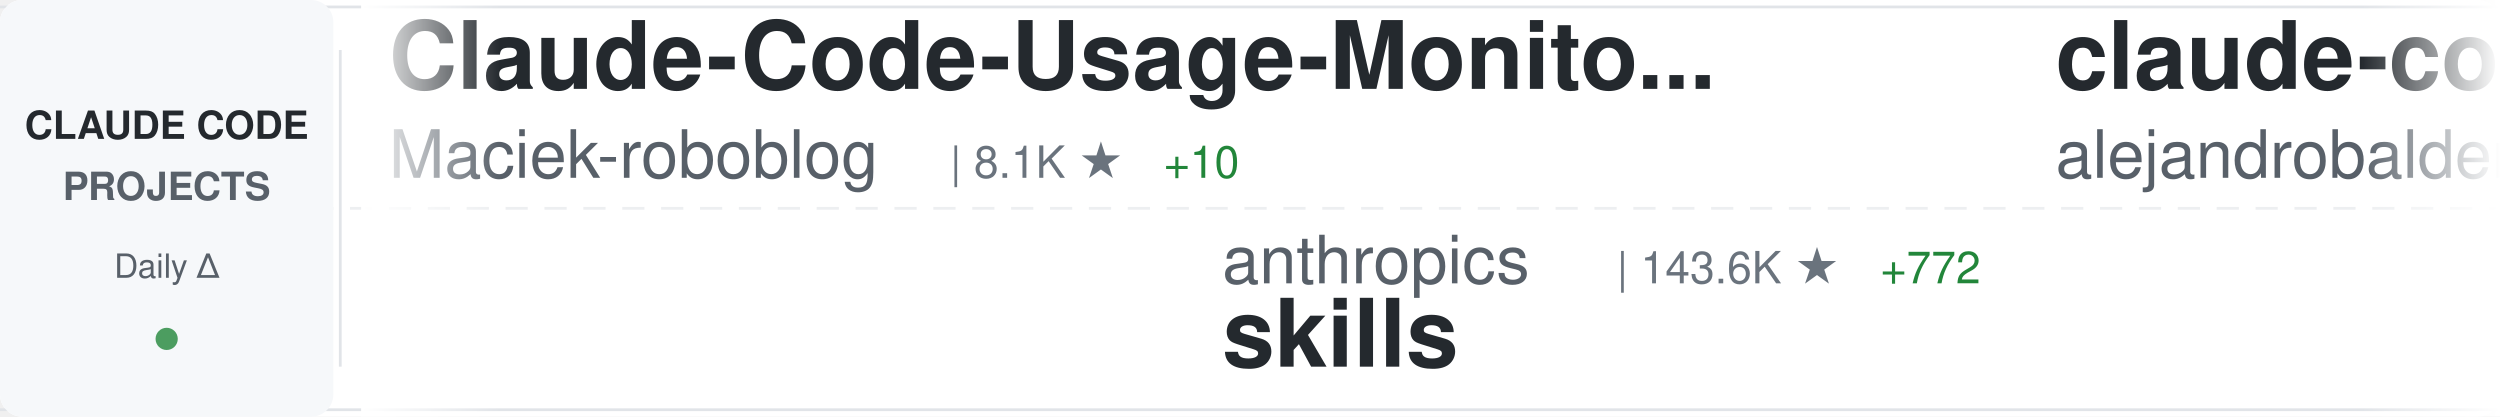
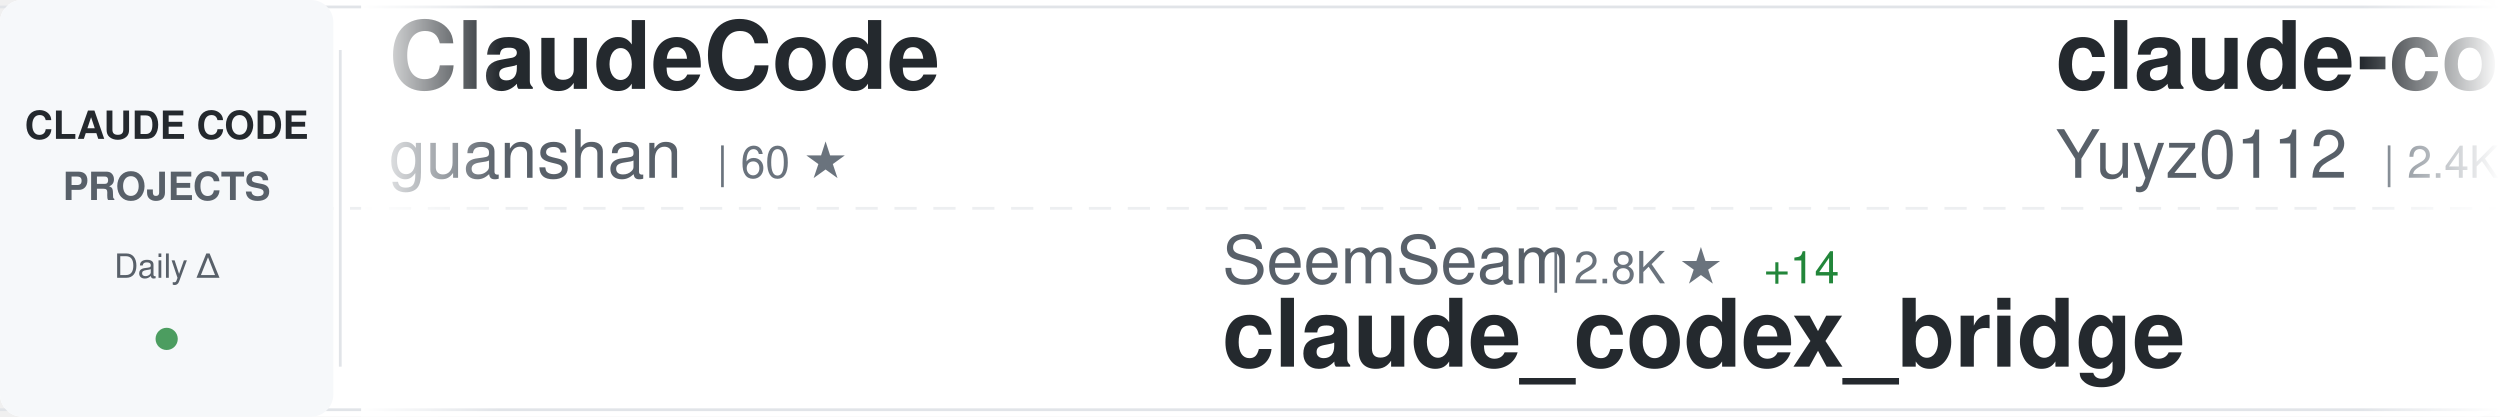
<svg xmlns="http://www.w3.org/2000/svg" width="900" height="150">
  <defs>
    <linearGradient id="awesomeLeftFade" x1="0%" y1="0%" x2="100%" y2="0%">
      <stop offset="0%" style="stop-color:#ffffff;stop-opacity:1" />
      <stop offset="100%" style="stop-color:#ffffff;stop-opacity:0" />
    </linearGradient>
    <linearGradient id="awesomeRightFade" x1="0%" y1="0%" x2="100%" y2="0%">
      <stop offset="0%" style="stop-color:#ffffff;stop-opacity:0" />
      <stop offset="100%" style="stop-color:#ffffff;stop-opacity:1" />
    </linearGradient>
  </defs>
  <rect width="900" height="150" fill="#ffffff" rx="8" />
  <rect x="0" y="2" width="900" height="1" fill="#e1e4e8" />
  <rect x="0" y="147" width="900" height="1" fill="#e1e4e8" />
  <line x1="0" y1="75" x2="900" y2="75" stroke="#e1e4e8" stroke-width="1" stroke-dasharray="8 6" opacity="0.6" />
  <rect x="0" y="0" width="120" height="150" fill="#f6f8fa" rx="8" />
  <text x="60" y="50" font-family="-apple-system, BlinkMacSystemFont, 'Segoe UI', Helvetica, Arial, sans-serif" font-size="14" font-weight="600" fill="#24292e" text-anchor="middle">CLAUDE CODE</text>
  <text x="60" y="72" font-family="-apple-system, BlinkMacSystemFont, 'Segoe UI', Helvetica, Arial, sans-serif" font-size="14" font-weight="600" fill="#586069" text-anchor="middle">PROJECTS</text>
  <text x="60" y="100" font-family="-apple-system, BlinkMacSystemFont, 'Segoe UI', Helvetica, Arial, sans-serif" font-size="12" font-weight="500" fill="#586069" text-anchor="middle">Daily Δ</text>
  <circle cx="60" cy="122" r="4" fill="#22863a" opacity="0.8" />
  <rect x="122" y="18" width="1" height="114" fill="#e1e4e8" />
  <clipPath id="awesomeTickerClip">
    <rect x="130" y="0" width="770" height="150" />
  </clipPath>
  <g clip-path="url(#awesomeTickerClip)">
    <g id="awesomeTickerItems">
      <animateTransform attributeName="transform" attributeType="XML" type="translate" from="0 0" to="-3000 0" dur="54s" repeatCount="indefinite" />
      <g transform="translate(0, 0)">
-         <text x="140" y="32" font-family="-apple-system, BlinkMacSystemFont, 'Segoe UI', Helvetica, Arial, sans-serif" font-size="34" font-weight="600" fill="#24292e">Claude-Code-Usage-Monito...</text>
-         <text x="140" y="64" font-family="-apple-system, BlinkMacSystemFont, 'Segoe UI', Helvetica, Arial, sans-serif" font-size="24" font-weight="400" fill="#586069">Maciek-roboblog</text>
-         <text x="342" y="64" font-family="-apple-system, BlinkMacSystemFont, 'Segoe UI', Helvetica, Arial, sans-serif" font-size="16" font-weight="500" fill="#6a737d">| 8.1K ★</text>
-         <text x="419" y="64" font-family="-apple-system, BlinkMacSystemFont, 'Segoe UI', Helvetica, Arial, sans-serif" font-size="16" font-weight="500" fill="#22863a"> +10</text>
+         <text x="140" y="32" font-family="-apple-system, BlinkMacSystemFont, 'Segoe UI', Helvetica, Arial, sans-serif" font-size="34" font-weight="600" fill="#24292e">ClaudeCode</text>
+         <text x="140" y="64" font-family="-apple-system, BlinkMacSystemFont, 'Segoe UI', Helvetica, Arial, sans-serif" font-size="24" font-weight="400" fill="#586069">guanshan</text>
+         <text x="258" y="64" font-family="-apple-system, BlinkMacSystemFont, 'Segoe UI', Helvetica, Arial, sans-serif" font-size="16" font-weight="500" fill="#6a737d">| 60 ★</text>
      </g>
      <g transform="translate(300, 0)">
-         <text x="140" y="102" font-family="-apple-system, BlinkMacSystemFont, 'Segoe UI', Helvetica, Arial, sans-serif" font-size="24" font-weight="400" fill="#586069">anthropics</text>
-         <text x="282" y="102" font-family="-apple-system, BlinkMacSystemFont, 'Segoe UI', Helvetica, Arial, sans-serif" font-size="16" font-weight="500" fill="#6a737d">| 143.6K ★</text>
-         <text x="377" y="102" font-family="-apple-system, BlinkMacSystemFont, 'Segoe UI', Helvetica, Arial, sans-serif" font-size="16" font-weight="500" fill="#22863a"> +772</text>
-         <text x="140" y="132" font-family="-apple-system, BlinkMacSystemFont, 'Segoe UI', Helvetica, Arial, sans-serif" font-size="34" font-weight="600" fill="#24292e">skills</text>
+         <text x="140" y="102" font-family="-apple-system, BlinkMacSystemFont, 'Segoe UI', Helvetica, Arial, sans-serif" font-size="24" font-weight="400" fill="#586069">SeemSeam</text>
+         <text x="258" y="102" font-family="-apple-system, BlinkMacSystemFont, 'Segoe UI', Helvetica, Arial, sans-serif" font-size="16" font-weight="500" fill="#6a737d">| 2.8K ★</text>
+         <text x="335" y="102" font-family="-apple-system, BlinkMacSystemFont, 'Segoe UI', Helvetica, Arial, sans-serif" font-size="16" font-weight="500" fill="#22863a"> +14</text>
+         <text x="140" y="132" font-family="-apple-system, BlinkMacSystemFont, 'Segoe UI', Helvetica, Arial, sans-serif" font-size="34" font-weight="600" fill="#24292e">claude_codex_bridge</text>
      </g>
      <g transform="translate(600, 0)">
-         <text x="140" y="32" font-family="-apple-system, BlinkMacSystemFont, 'Segoe UI', Helvetica, Arial, sans-serif" font-size="34" font-weight="600" fill="#24292e">claude-code-from-source</text>
-         <text x="140" y="64" font-family="-apple-system, BlinkMacSystemFont, 'Segoe UI', Helvetica, Arial, sans-serif" font-size="24" font-weight="400" fill="#586069">alejandrobalderas</text>
-         <text x="366" y="64" font-family="-apple-system, BlinkMacSystemFont, 'Segoe UI', Helvetica, Arial, sans-serif" font-size="16" font-weight="500" fill="#6a737d">| 2.2K ★</text>
-         <text x="443" y="64" font-family="-apple-system, BlinkMacSystemFont, 'Segoe UI', Helvetica, Arial, sans-serif" font-size="16" font-weight="500" fill="#22863a"> +2</text>
+         <text x="140" y="32" font-family="-apple-system, BlinkMacSystemFont, 'Segoe UI', Helvetica, Arial, sans-serif" font-size="34" font-weight="600" fill="#24292e">claude-code-reverse</text>
+         <text x="140" y="64" font-family="-apple-system, BlinkMacSystemFont, 'Segoe UI', Helvetica, Arial, sans-serif" font-size="24" font-weight="400" fill="#586069">Yuyz0112</text>
+         <text x="258" y="64" font-family="-apple-system, BlinkMacSystemFont, 'Segoe UI', Helvetica, Arial, sans-serif" font-size="16" font-weight="500" fill="#6a737d">| 2.4K ★</text>
+         <text x="335" y="64" font-family="-apple-system, BlinkMacSystemFont, 'Segoe UI', Helvetica, Arial, sans-serif" font-size="16" font-weight="500" fill="#22863a"> +1</text>
      </g>
      <g transform="translate(900, 0)">
-         <text x="140" y="102" font-family="-apple-system, BlinkMacSystemFont, 'Segoe UI', Helvetica, Arial, sans-serif" font-size="24" font-weight="400" fill="#586069">Pimzino</text>
-         <text x="246" y="102" font-family="-apple-system, BlinkMacSystemFont, 'Segoe UI', Helvetica, Arial, sans-serif" font-size="16" font-weight="500" fill="#6a737d">| 3.8K ★</text>
-         <text x="323" y="102" font-family="-apple-system, BlinkMacSystemFont, 'Segoe UI', Helvetica, Arial, sans-serif" font-size="16" font-weight="500" fill="#22863a"> +3</text>
-         <text x="140" y="132" font-family="-apple-system, BlinkMacSystemFont, 'Segoe UI', Helvetica, Arial, sans-serif" font-size="34" font-weight="600" fill="#24292e">claude-code-spec-workflo...</text>
+         <text x="140" y="102" font-family="-apple-system, BlinkMacSystemFont, 'Segoe UI', Helvetica, Arial, sans-serif" font-size="24" font-weight="400" fill="#586069">jeremylongshore</text>
+         <text x="342" y="102" font-family="-apple-system, BlinkMacSystemFont, 'Segoe UI', Helvetica, Arial, sans-serif" font-size="16" font-weight="500" fill="#6a737d">| 2.3K ★</text>
+         <text x="419" y="102" font-family="-apple-system, BlinkMacSystemFont, 'Segoe UI', Helvetica, Arial, sans-serif" font-size="16" font-weight="500" fill="#22863a"> +8</text>
+         <text x="140" y="132" font-family="-apple-system, BlinkMacSystemFont, 'Segoe UI', Helvetica, Arial, sans-serif" font-size="34" font-weight="600" fill="#24292e">claude-code-plugins-plus...</text>
      </g>
      <g transform="translate(1200, 0)">
-         <text x="140" y="32" font-family="-apple-system, BlinkMacSystemFont, 'Segoe UI', Helvetica, Arial, sans-serif" font-size="34" font-weight="600" fill="#24292e">claude-code-guide</text>
-         <text x="140" y="64" font-family="-apple-system, BlinkMacSystemFont, 'Segoe UI', Helvetica, Arial, sans-serif" font-size="24" font-weight="400" fill="#586069">zebbern</text>
-         <text x="246" y="64" font-family="-apple-system, BlinkMacSystemFont, 'Segoe UI', Helvetica, Arial, sans-serif" font-size="16" font-weight="500" fill="#6a737d">| 4.2K ★</text>
-         <text x="323" y="64" font-family="-apple-system, BlinkMacSystemFont, 'Segoe UI', Helvetica, Arial, sans-serif" font-size="16" font-weight="500" fill="#22863a"> +8</text>
+         <text x="140" y="32" font-family="-apple-system, BlinkMacSystemFont, 'Segoe UI', Helvetica, Arial, sans-serif" font-size="34" font-weight="600" fill="#24292e">claude-code-tips</text>
+         <text x="140" y="64" font-family="-apple-system, BlinkMacSystemFont, 'Segoe UI', Helvetica, Arial, sans-serif" font-size="24" font-weight="400" fill="#586069">ykdojo</text>
+         <text x="234" y="64" font-family="-apple-system, BlinkMacSystemFont, 'Segoe UI', Helvetica, Arial, sans-serif" font-size="16" font-weight="500" fill="#6a737d">| 8.5K ★</text>
+         <text x="311" y="64" font-family="-apple-system, BlinkMacSystemFont, 'Segoe UI', Helvetica, Arial, sans-serif" font-size="16" font-weight="500" fill="#22863a"> +15</text>
      </g>
      <g transform="translate(1500, 0)">
-         <text x="140" y="102" font-family="-apple-system, BlinkMacSystemFont, 'Segoe UI', Helvetica, Arial, sans-serif" font-size="24" font-weight="400" fill="#586069">sugyan</text>
-         <text x="234" y="102" font-family="-apple-system, BlinkMacSystemFont, 'Segoe UI', Helvetica, Arial, sans-serif" font-size="16" font-weight="500" fill="#6a737d">| 1.1K ★</text>
-         <text x="311" y="102" font-family="-apple-system, BlinkMacSystemFont, 'Segoe UI', Helvetica, Arial, sans-serif" font-size="16" font-weight="500" fill="#22863a"> +1</text>
-         <text x="140" y="132" font-family="-apple-system, BlinkMacSystemFont, 'Segoe UI', Helvetica, Arial, sans-serif" font-size="34" font-weight="600" fill="#24292e">claude-code-webui</text>
+         <text x="140" y="102" font-family="-apple-system, BlinkMacSystemFont, 'Segoe UI', Helvetica, Arial, sans-serif" font-size="24" font-weight="400" fill="#586069">ponponon</text>
+         <text x="258" y="102" font-family="-apple-system, BlinkMacSystemFont, 'Segoe UI', Helvetica, Arial, sans-serif" font-size="16" font-weight="500" fill="#6a737d">| 2.3K ★</text>
+         <text x="335" y="102" font-family="-apple-system, BlinkMacSystemFont, 'Segoe UI', Helvetica, Arial, sans-serif" font-size="16" font-weight="500" fill="#22863a"> +5</text>
+         <text x="140" y="132" font-family="-apple-system, BlinkMacSystemFont, 'Segoe UI', Helvetica, Arial, sans-serif" font-size="34" font-weight="600" fill="#24292e">claude_code_src</text>
      </g>
      <g transform="translate(1800, 0)">
-         <text x="140" y="32" font-family="-apple-system, BlinkMacSystemFont, 'Segoe UI', Helvetica, Arial, sans-serif" font-size="34" font-weight="600" fill="#24292e">how-claude-code-works</text>
-         <text x="140" y="64" font-family="-apple-system, BlinkMacSystemFont, 'Segoe UI', Helvetica, Arial, sans-serif" font-size="24" font-weight="400" fill="#586069">Windy3f3f3f3f</text>
-         <text x="318" y="64" font-family="-apple-system, BlinkMacSystemFont, 'Segoe UI', Helvetica, Arial, sans-serif" font-size="16" font-weight="500" fill="#6a737d">| 2.5K ★</text>
-         <text x="395" y="64" font-family="-apple-system, BlinkMacSystemFont, 'Segoe UI', Helvetica, Arial, sans-serif" font-size="16" font-weight="500" fill="#22863a"> +9</text>
+         <text x="140" y="32" font-family="-apple-system, BlinkMacSystemFont, 'Segoe UI', Helvetica, Arial, sans-serif" font-size="34" font-weight="600" fill="#24292e">claude-code-webui</text>
+         <text x="140" y="64" font-family="-apple-system, BlinkMacSystemFont, 'Segoe UI', Helvetica, Arial, sans-serif" font-size="24" font-weight="400" fill="#586069">sugyan</text>
+         <text x="234" y="64" font-family="-apple-system, BlinkMacSystemFont, 'Segoe UI', Helvetica, Arial, sans-serif" font-size="16" font-weight="500" fill="#6a737d">| 1.1K ★</text>
+         <text x="311" y="64" font-family="-apple-system, BlinkMacSystemFont, 'Segoe UI', Helvetica, Arial, sans-serif" font-size="16" font-weight="500" fill="#22863a"> +1</text>
      </g>
      <g transform="translate(2100, 0)">
-         <text x="140" y="102" font-family="-apple-system, BlinkMacSystemFont, 'Segoe UI', Helvetica, Arial, sans-serif" font-size="24" font-weight="400" fill="#586069">kodu-ai</text>
-         <text x="246" y="102" font-family="-apple-system, BlinkMacSystemFont, 'Segoe UI', Helvetica, Arial, sans-serif" font-size="16" font-weight="500" fill="#6a737d">| 5.3K ★</text>
-         <text x="140" y="132" font-family="-apple-system, BlinkMacSystemFont, 'Segoe UI', Helvetica, Arial, sans-serif" font-size="34" font-weight="600" fill="#24292e">claude-coder</text>
+         <text x="140" y="102" font-family="-apple-system, BlinkMacSystemFont, 'Segoe UI', Helvetica, Arial, sans-serif" font-size="24" font-weight="400" fill="#586069">Piebald-AI</text>
+         <text x="282" y="102" font-family="-apple-system, BlinkMacSystemFont, 'Segoe UI', Helvetica, Arial, sans-serif" font-size="16" font-weight="500" fill="#6a737d">| 10.6K ★</text>
+         <text x="368" y="102" font-family="-apple-system, BlinkMacSystemFont, 'Segoe UI', Helvetica, Arial, sans-serif" font-size="16" font-weight="500" fill="#22863a"> +34</text>
+         <text x="140" y="132" font-family="-apple-system, BlinkMacSystemFont, 'Segoe UI', Helvetica, Arial, sans-serif" font-size="34" font-weight="600" fill="#24292e">claude-code-system-promp...</text>
      </g>
      <g transform="translate(2400, 0)">
-         <text x="140" y="32" font-family="-apple-system, BlinkMacSystemFont, 'Segoe UI', Helvetica, Arial, sans-serif" font-size="34" font-weight="600" fill="#24292e">claude-code-engineering</text>
-         <text x="140" y="64" font-family="-apple-system, BlinkMacSystemFont, 'Segoe UI', Helvetica, Arial, sans-serif" font-size="24" font-weight="400" fill="#586069">huangjia2019</text>
-         <text x="306" y="64" font-family="-apple-system, BlinkMacSystemFont, 'Segoe UI', Helvetica, Arial, sans-serif" font-size="16" font-weight="500" fill="#6a737d">| 736 ★</text>
-         <text x="374" y="64" font-family="-apple-system, BlinkMacSystemFont, 'Segoe UI', Helvetica, Arial, sans-serif" font-size="16" font-weight="500" fill="#22863a"> +7</text>
+         <text x="140" y="32" font-family="-apple-system, BlinkMacSystemFont, 'Segoe UI', Helvetica, Arial, sans-serif" font-size="34" font-weight="600" fill="#24292e">claude-code-proxy</text>
+         <text x="140" y="64" font-family="-apple-system, BlinkMacSystemFont, 'Segoe UI', Helvetica, Arial, sans-serif" font-size="24" font-weight="400" fill="#586069">fuergaosi233</text>
+         <text x="306" y="64" font-family="-apple-system, BlinkMacSystemFont, 'Segoe UI', Helvetica, Arial, sans-serif" font-size="16" font-weight="500" fill="#6a737d">| 2.6K ★</text>
      </g>
      <g transform="translate(2700, 0)">
-         <text x="140" y="102" font-family="-apple-system, BlinkMacSystemFont, 'Segoe UI', Helvetica, Arial, sans-serif" font-size="24" font-weight="400" fill="#586069">guanshan</text>
-         <text x="258" y="102" font-family="-apple-system, BlinkMacSystemFont, 'Segoe UI', Helvetica, Arial, sans-serif" font-size="16" font-weight="500" fill="#6a737d">| 60 ★</text>
-         <text x="140" y="132" font-family="-apple-system, BlinkMacSystemFont, 'Segoe UI', Helvetica, Arial, sans-serif" font-size="34" font-weight="600" fill="#24292e">ClaudeCode</text>
+         <text x="140" y="102" font-family="-apple-system, BlinkMacSystemFont, 'Segoe UI', Helvetica, Arial, sans-serif" font-size="24" font-weight="400" fill="#586069">shanraisshan</text>
+         <text x="306" y="102" font-family="-apple-system, BlinkMacSystemFont, 'Segoe UI', Helvetica, Arial, sans-serif" font-size="16" font-weight="500" fill="#6a737d">| 55.5K ★</text>
+         <text x="392" y="102" font-family="-apple-system, BlinkMacSystemFont, 'Segoe UI', Helvetica, Arial, sans-serif" font-size="16" font-weight="500" fill="#22863a"> +138</text>
+         <text x="140" y="132" font-family="-apple-system, BlinkMacSystemFont, 'Segoe UI', Helvetica, Arial, sans-serif" font-size="34" font-weight="600" fill="#24292e">claude-code-best-practic...</text>
      </g>
      <g transform="translate(3000, 0)">
-         <text x="140" y="32" font-family="-apple-system, BlinkMacSystemFont, 'Segoe UI', Helvetica, Arial, sans-serif" font-size="34" font-weight="600" fill="#24292e">Claude-Code-Usage-Monito...</text>
-         <text x="140" y="64" font-family="-apple-system, BlinkMacSystemFont, 'Segoe UI', Helvetica, Arial, sans-serif" font-size="24" font-weight="400" fill="#586069">Maciek-roboblog</text>
-         <text x="342" y="64" font-family="-apple-system, BlinkMacSystemFont, 'Segoe UI', Helvetica, Arial, sans-serif" font-size="16" font-weight="500" fill="#6a737d">| 8.1K ★</text>
-         <text x="419" y="64" font-family="-apple-system, BlinkMacSystemFont, 'Segoe UI', Helvetica, Arial, sans-serif" font-size="16" font-weight="500" fill="#22863a"> +10</text>
+         <text x="140" y="32" font-family="-apple-system, BlinkMacSystemFont, 'Segoe UI', Helvetica, Arial, sans-serif" font-size="34" font-weight="600" fill="#24292e">ClaudeCode</text>
+         <text x="140" y="64" font-family="-apple-system, BlinkMacSystemFont, 'Segoe UI', Helvetica, Arial, sans-serif" font-size="24" font-weight="400" fill="#586069">guanshan</text>
+         <text x="258" y="64" font-family="-apple-system, BlinkMacSystemFont, 'Segoe UI', Helvetica, Arial, sans-serif" font-size="16" font-weight="500" fill="#6a737d">| 60 ★</text>
      </g>
      <g transform="translate(3300, 0)">
-         <text x="140" y="102" font-family="-apple-system, BlinkMacSystemFont, 'Segoe UI', Helvetica, Arial, sans-serif" font-size="24" font-weight="400" fill="#586069">anthropics</text>
-         <text x="282" y="102" font-family="-apple-system, BlinkMacSystemFont, 'Segoe UI', Helvetica, Arial, sans-serif" font-size="16" font-weight="500" fill="#6a737d">| 143.6K ★</text>
-         <text x="377" y="102" font-family="-apple-system, BlinkMacSystemFont, 'Segoe UI', Helvetica, Arial, sans-serif" font-size="16" font-weight="500" fill="#22863a"> +772</text>
-         <text x="140" y="132" font-family="-apple-system, BlinkMacSystemFont, 'Segoe UI', Helvetica, Arial, sans-serif" font-size="34" font-weight="600" fill="#24292e">skills</text>
+         <text x="140" y="102" font-family="-apple-system, BlinkMacSystemFont, 'Segoe UI', Helvetica, Arial, sans-serif" font-size="24" font-weight="400" fill="#586069">SeemSeam</text>
+         <text x="258" y="102" font-family="-apple-system, BlinkMacSystemFont, 'Segoe UI', Helvetica, Arial, sans-serif" font-size="16" font-weight="500" fill="#6a737d">| 2.8K ★</text>
+         <text x="335" y="102" font-family="-apple-system, BlinkMacSystemFont, 'Segoe UI', Helvetica, Arial, sans-serif" font-size="16" font-weight="500" fill="#22863a"> +14</text>
+         <text x="140" y="132" font-family="-apple-system, BlinkMacSystemFont, 'Segoe UI', Helvetica, Arial, sans-serif" font-size="34" font-weight="600" fill="#24292e">claude_codex_bridge</text>
      </g>
      <g transform="translate(3600, 0)">
-         <text x="140" y="32" font-family="-apple-system, BlinkMacSystemFont, 'Segoe UI', Helvetica, Arial, sans-serif" font-size="34" font-weight="600" fill="#24292e">claude-code-from-source</text>
-         <text x="140" y="64" font-family="-apple-system, BlinkMacSystemFont, 'Segoe UI', Helvetica, Arial, sans-serif" font-size="24" font-weight="400" fill="#586069">alejandrobalderas</text>
-         <text x="366" y="64" font-family="-apple-system, BlinkMacSystemFont, 'Segoe UI', Helvetica, Arial, sans-serif" font-size="16" font-weight="500" fill="#6a737d">| 2.2K ★</text>
-         <text x="443" y="64" font-family="-apple-system, BlinkMacSystemFont, 'Segoe UI', Helvetica, Arial, sans-serif" font-size="16" font-weight="500" fill="#22863a"> +2</text>
+         <text x="140" y="32" font-family="-apple-system, BlinkMacSystemFont, 'Segoe UI', Helvetica, Arial, sans-serif" font-size="34" font-weight="600" fill="#24292e">claude-code-reverse</text>
+         <text x="140" y="64" font-family="-apple-system, BlinkMacSystemFont, 'Segoe UI', Helvetica, Arial, sans-serif" font-size="24" font-weight="400" fill="#586069">Yuyz0112</text>
+         <text x="258" y="64" font-family="-apple-system, BlinkMacSystemFont, 'Segoe UI', Helvetica, Arial, sans-serif" font-size="16" font-weight="500" fill="#6a737d">| 2.4K ★</text>
+         <text x="335" y="64" font-family="-apple-system, BlinkMacSystemFont, 'Segoe UI', Helvetica, Arial, sans-serif" font-size="16" font-weight="500" fill="#22863a"> +1</text>
      </g>
      <g transform="translate(3900, 0)">
-         <text x="140" y="102" font-family="-apple-system, BlinkMacSystemFont, 'Segoe UI', Helvetica, Arial, sans-serif" font-size="24" font-weight="400" fill="#586069">Pimzino</text>
-         <text x="246" y="102" font-family="-apple-system, BlinkMacSystemFont, 'Segoe UI', Helvetica, Arial, sans-serif" font-size="16" font-weight="500" fill="#6a737d">| 3.8K ★</text>
-         <text x="323" y="102" font-family="-apple-system, BlinkMacSystemFont, 'Segoe UI', Helvetica, Arial, sans-serif" font-size="16" font-weight="500" fill="#22863a"> +3</text>
-         <text x="140" y="132" font-family="-apple-system, BlinkMacSystemFont, 'Segoe UI', Helvetica, Arial, sans-serif" font-size="34" font-weight="600" fill="#24292e">claude-code-spec-workflo...</text>
+         <text x="140" y="102" font-family="-apple-system, BlinkMacSystemFont, 'Segoe UI', Helvetica, Arial, sans-serif" font-size="24" font-weight="400" fill="#586069">jeremylongshore</text>
+         <text x="342" y="102" font-family="-apple-system, BlinkMacSystemFont, 'Segoe UI', Helvetica, Arial, sans-serif" font-size="16" font-weight="500" fill="#6a737d">| 2.3K ★</text>
+         <text x="419" y="102" font-family="-apple-system, BlinkMacSystemFont, 'Segoe UI', Helvetica, Arial, sans-serif" font-size="16" font-weight="500" fill="#22863a"> +8</text>
+         <text x="140" y="132" font-family="-apple-system, BlinkMacSystemFont, 'Segoe UI', Helvetica, Arial, sans-serif" font-size="34" font-weight="600" fill="#24292e">claude-code-plugins-plus...</text>
      </g>
    </g>
  </g>
  <rect x="130" y="0" width="50" height="150" fill="url(#awesomeLeftFade)" />
  <rect x="850" y="0" width="50" height="150" fill="url(#awesomeRightFade)" />
</svg>
